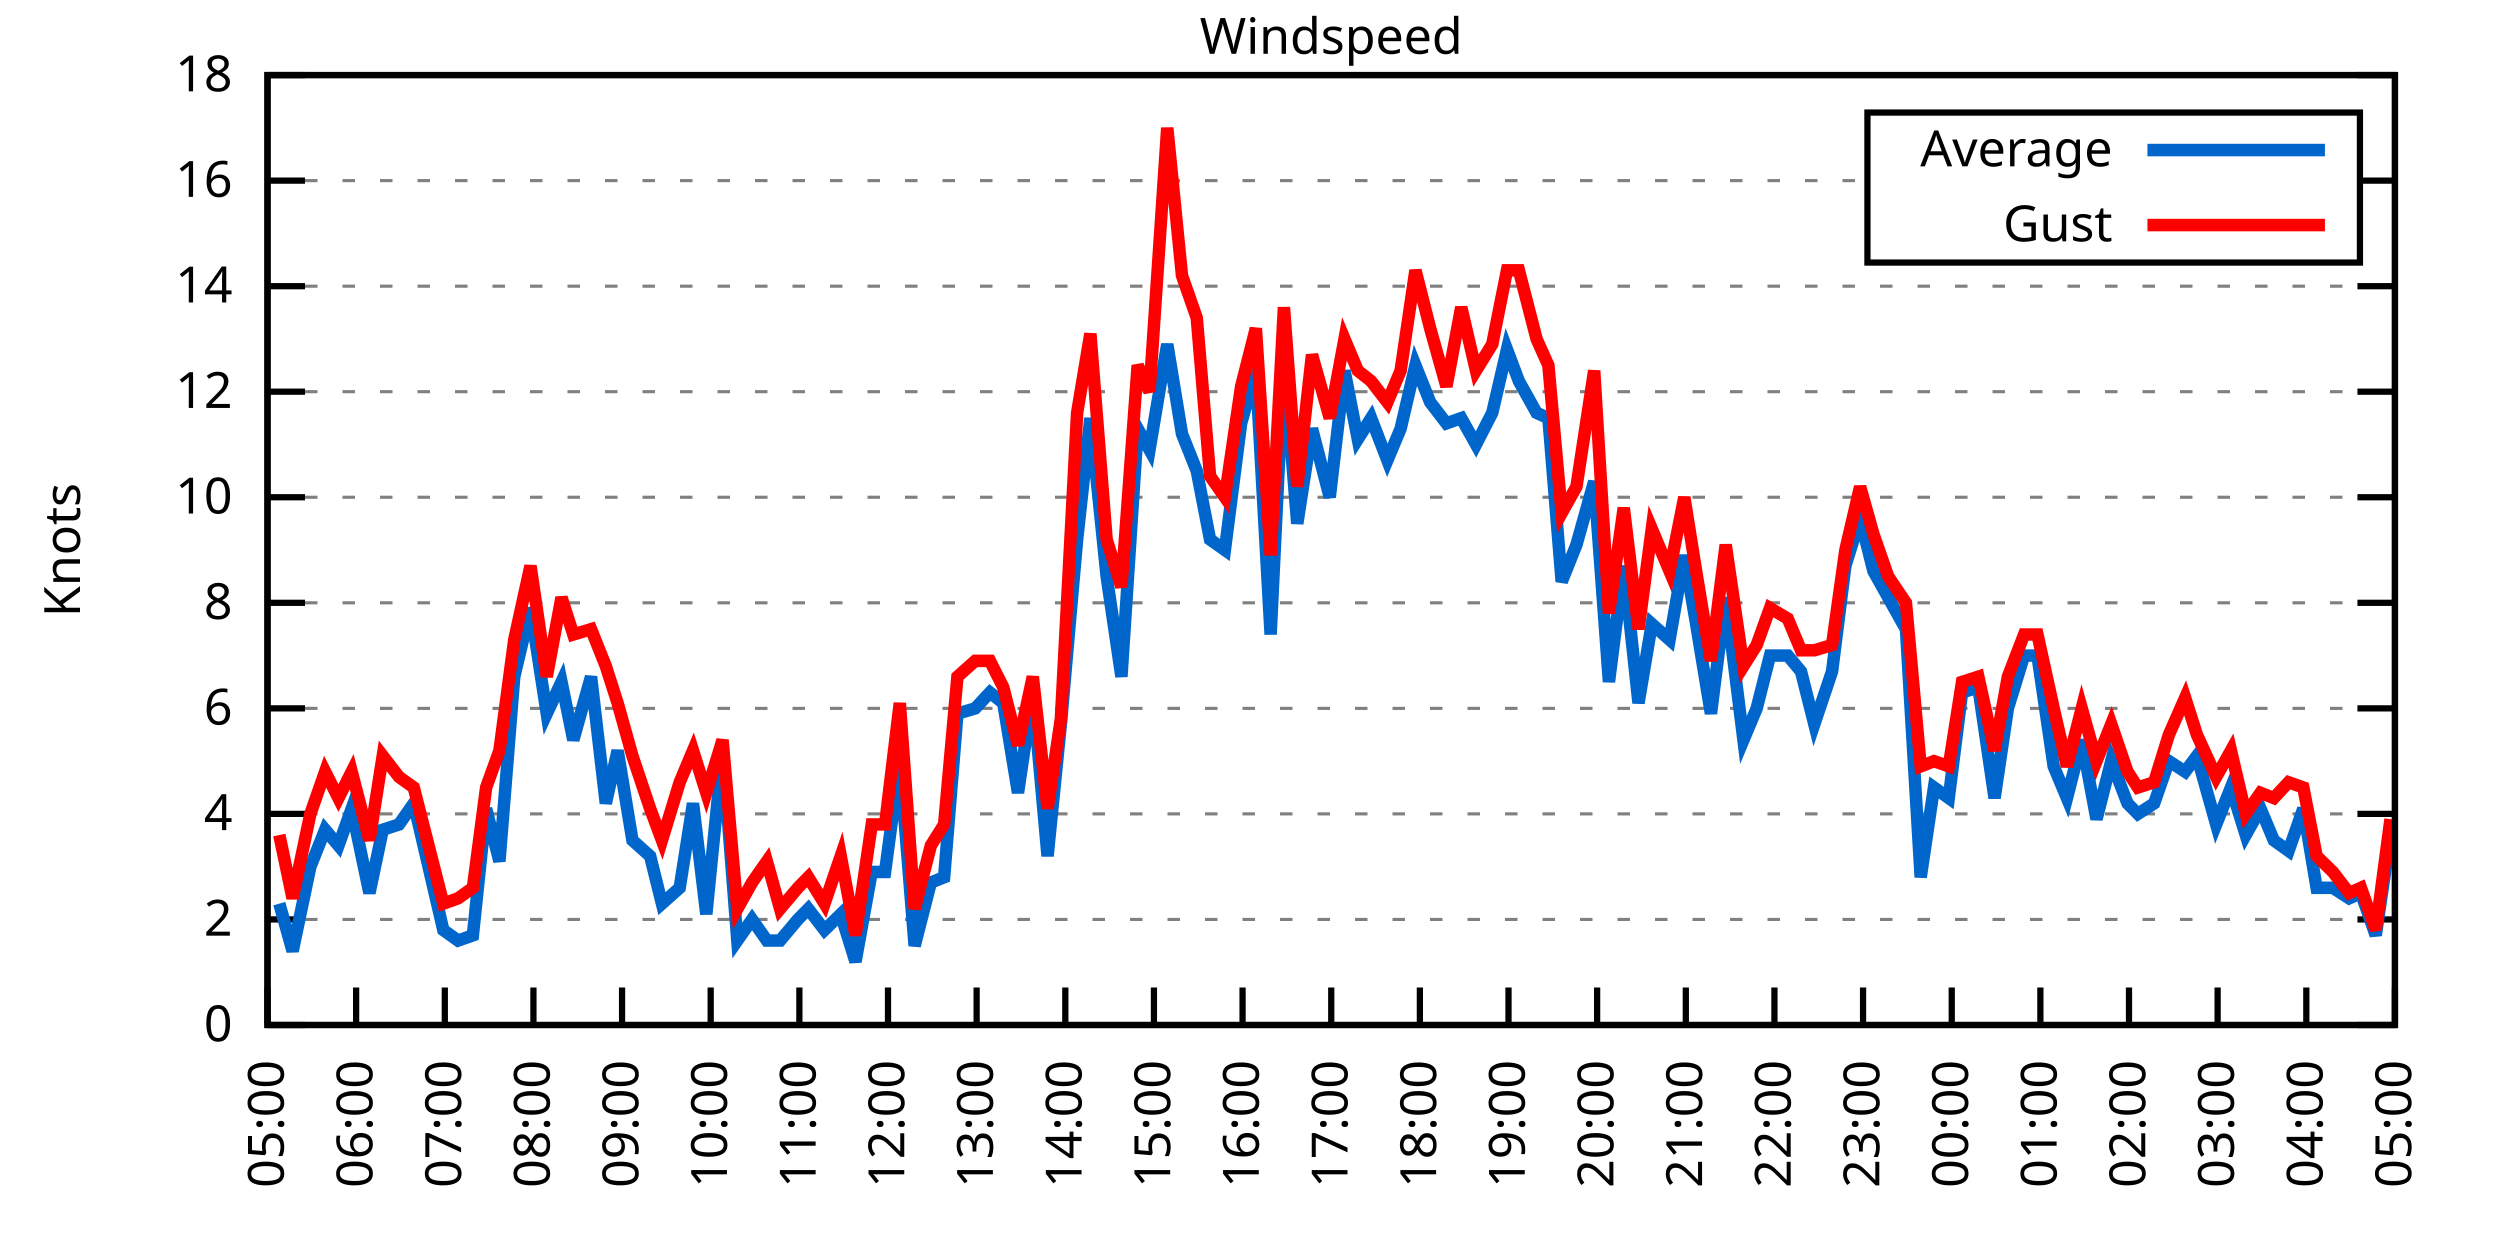
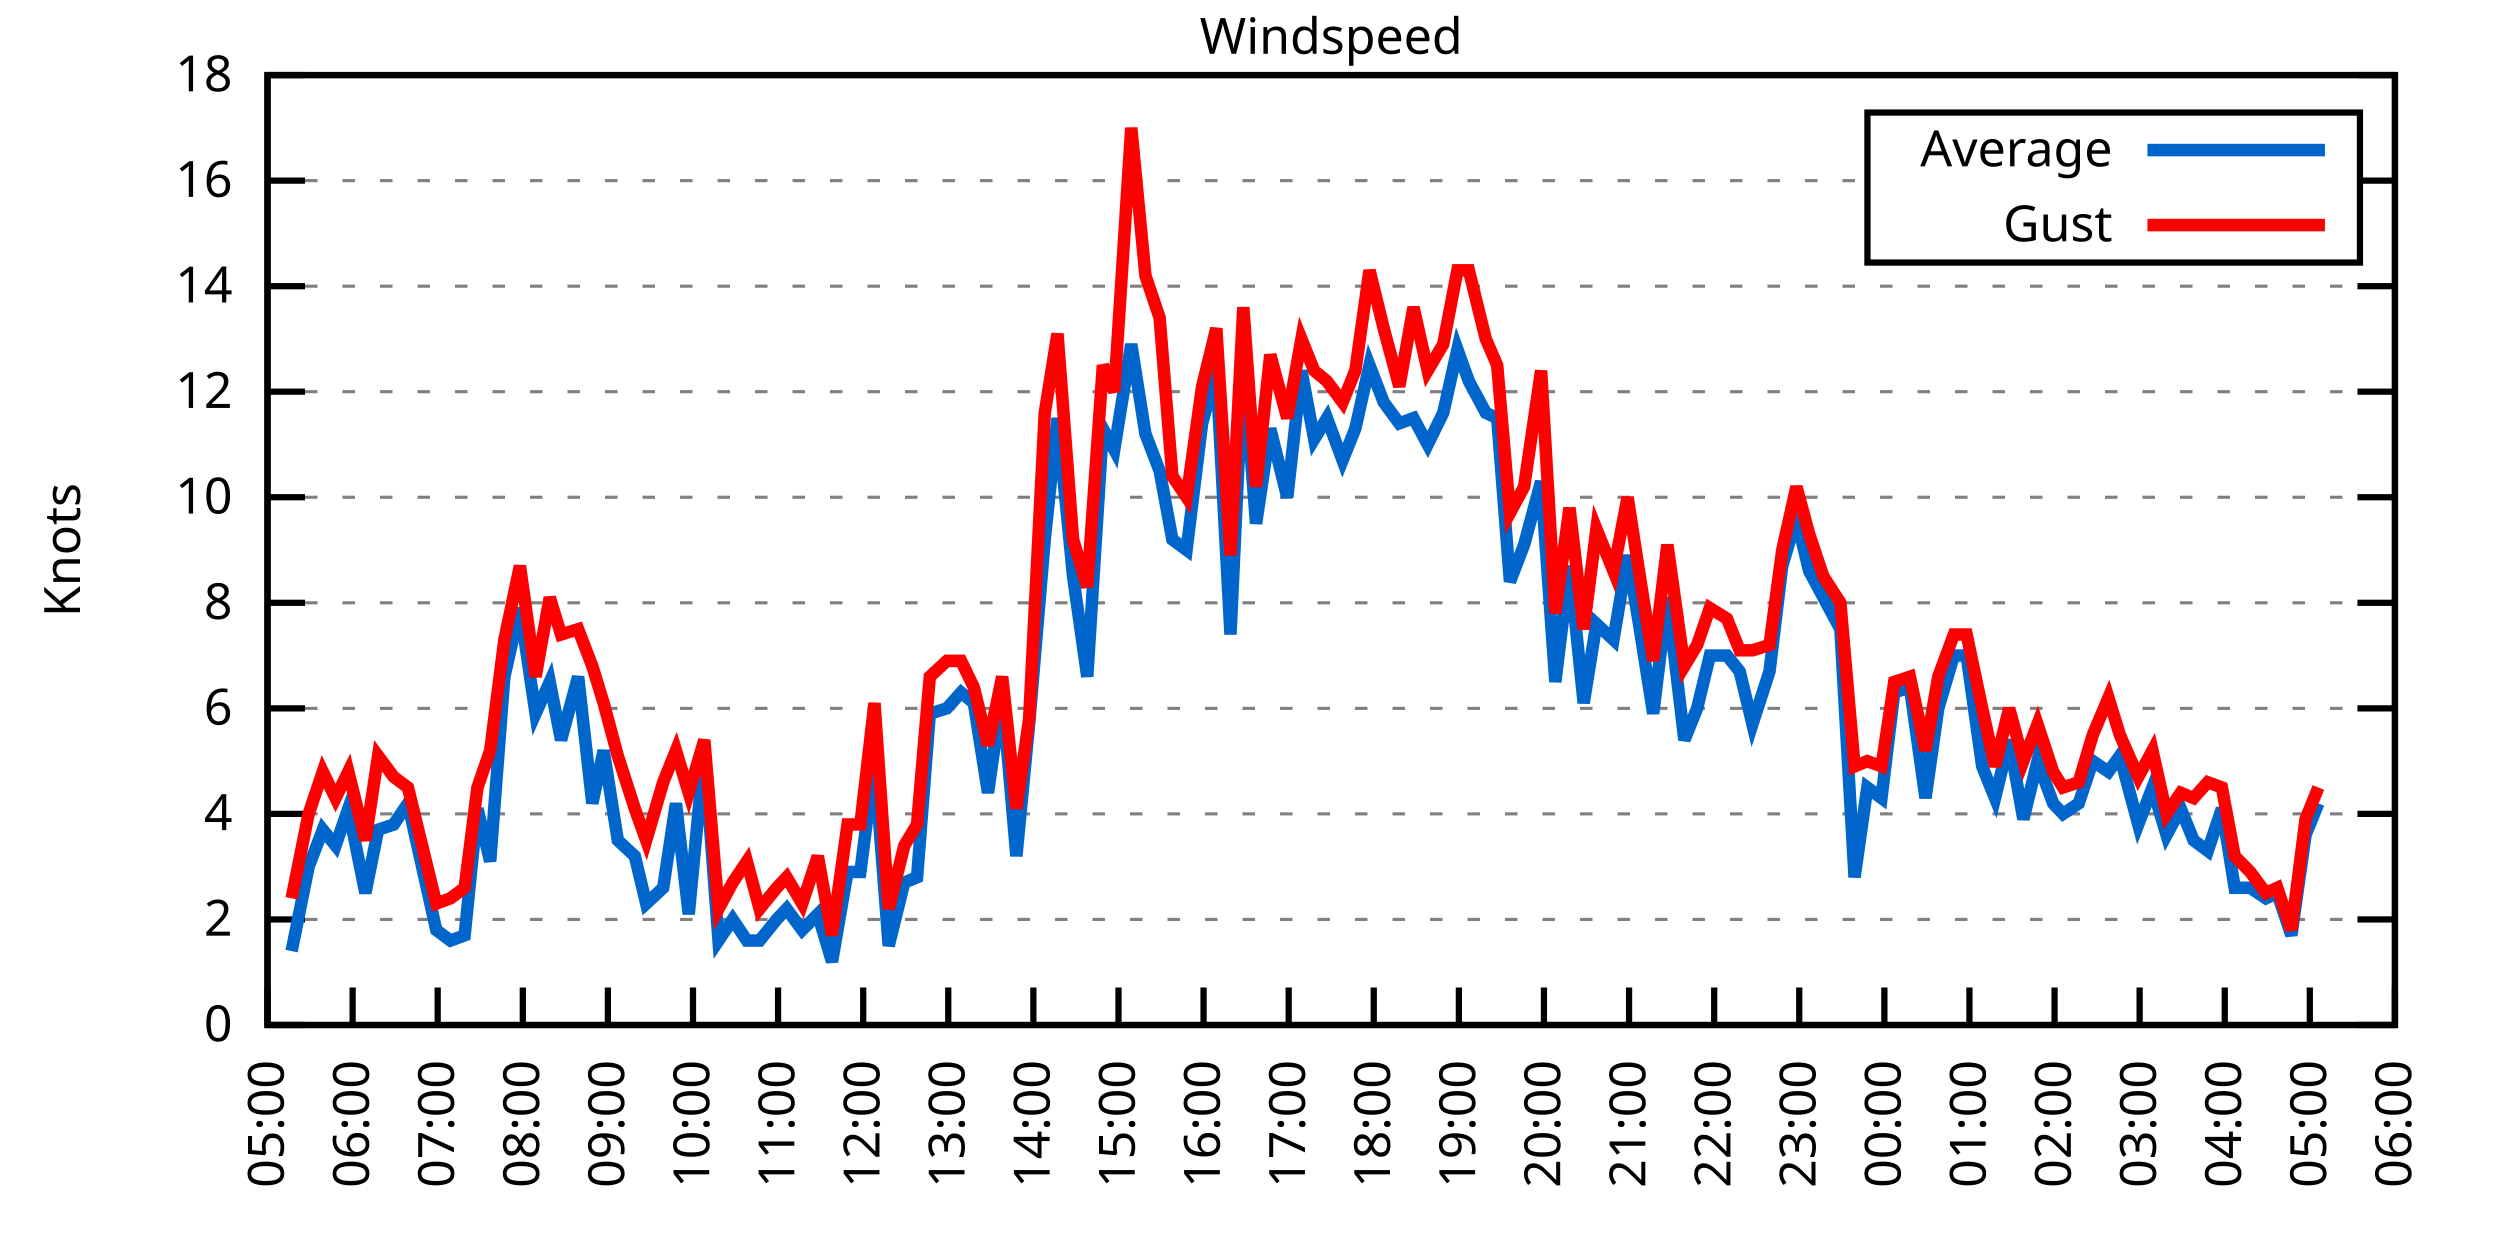
<svg xmlns="http://www.w3.org/2000/svg" xmlns:xlink="http://www.w3.org/1999/xlink" width="400" height="200" viewBox="0 0 400 200">
  <g id="gnuplot_canvas">
    <rect x="0" y="0" width="400" height="200" fill="none" />
    <defs>
      <circle id="gpDot" r="0.5" stroke-width="0.5" stroke="currentColor" />
      <path id="gpPt0" stroke-width="0.333" stroke="currentColor" d="M-1,0 h2 M0,-1 v2" />
      <path id="gpPt1" stroke-width="0.333" stroke="currentColor" d="M-1,-1 L1,1 M1,-1 L-1,1" />
      <path id="gpPt2" stroke-width="0.333" stroke="currentColor" d="M-1,0 L1,0 M0,-1 L0,1 M-1,-1 L1,1 M-1,1 L1,-1" />
      <rect id="gpPt3" stroke-width="0.333" stroke="currentColor" x="-1" y="-1" width="2" height="2" />
      <rect id="gpPt4" stroke-width="0.333" stroke="currentColor" fill="currentColor" x="-1" y="-1" width="2" height="2" />
      <circle id="gpPt5" stroke-width="0.333" stroke="currentColor" cx="0" cy="0" r="1" />
      <use xlink:href="#gpPt5" id="gpPt6" fill="currentColor" stroke="none" />
      <path id="gpPt7" stroke-width="0.333" stroke="currentColor" d="M0,-1.33 L-1.33,0.67 L1.33,0.67 z" />
      <use xlink:href="#gpPt7" id="gpPt8" fill="currentColor" stroke="none" />
      <use xlink:href="#gpPt7" id="gpPt9" stroke="currentColor" transform="rotate(180)" />
      <use xlink:href="#gpPt9" id="gpPt10" fill="currentColor" stroke="none" />
      <use xlink:href="#gpPt3" id="gpPt11" stroke="currentColor" transform="rotate(45)" />
      <use xlink:href="#gpPt11" id="gpPt12" fill="currentColor" stroke="none" />
      <path id="gpPt13" stroke-width="0.333" stroke="currentColor" d="M0,1.330 L1.265,0.411 L0.782,-1.067 L-0.782,-1.076 L-1.265,0.411 z" />
      <use xlink:href="#gpPt13" id="gpPt14" fill="currentColor" stroke="none" />
      <filter id="textbox" filterUnits="objectBoundingBox" x="0" y="0" height="1" width="1">
        <feFlood flood-color="white" flood-opacity="1" result="bgnd" />
        <feComposite in="SourceGraphic" in2="bgnd" operator="atop" />
      </filter>
      <filter id="greybox" filterUnits="objectBoundingBox" x="0" y="0" height="1" width="1">
        <feFlood flood-color="lightgrey" flood-opacity="1" result="grey" />
        <feComposite in="SourceGraphic" in2="grey" operator="atop" />
      </filter>
    </defs>
    <g fill="none" color="white" stroke="currentColor" stroke-width="1.00" stroke-linecap="butt" stroke-linejoin="miter">
</g>
    <g fill="none" color="black" stroke="currentColor" stroke-width="1.00" stroke-linecap="butt" stroke-linejoin="miter">
      <g stroke="none" shape-rendering="crispEdges">
        <polygon fill="rgb(255, 255, 255)" points="42.80,164.00 383.18,164.00 383.18,12.02 42.80,12.02 " />
      </g>
    </g>
    <g fill="none" color="black" stroke="currentColor" stroke-width="1.00" stroke-linecap="butt" stroke-linejoin="miter">
</g>
    <g fill="none" color="black" stroke="black" stroke-width="0.50" stroke-linecap="butt" stroke-linejoin="miter">
</g>
    <g fill="none" color="gray" stroke="currentColor" stroke-width="0.50" stroke-linecap="butt" stroke-linejoin="miter">
      <path stroke="gray" stroke-dasharray="2,4" class="gridline" d="M42.80,164.00 L383.19,164.00  " />
    </g>
    <g fill="none" color="gray" stroke="gray" stroke-width="1.00" stroke-linecap="butt" stroke-linejoin="miter">
</g>
    <g fill="none" color="black" stroke="currentColor" stroke-width="1.00" stroke-linecap="butt" stroke-linejoin="miter">
      <path stroke="black" d="M42.80,164.00 L48.80,164.00 M383.19,164.00 L377.19,164.00  " />
      <g transform="translate(37.20,166.60)" stroke="none" fill="black" font-family="Sans" font-size="8.00" text-anchor="end">
        <text>
          <tspan font-family="Sans"> 0</tspan>
        </text>
      </g>
    </g>
    <g fill="none" color="black" stroke="currentColor" stroke-width="1.00" stroke-linecap="butt" stroke-linejoin="miter">
</g>
    <g fill="none" color="black" stroke="black" stroke-width="0.50" stroke-linecap="butt" stroke-linejoin="miter">
</g>
    <g fill="none" color="gray" stroke="currentColor" stroke-width="0.50" stroke-linecap="butt" stroke-linejoin="miter">
      <path stroke="gray" stroke-dasharray="2,4" class="gridline" d="M42.80,147.11 L383.19,147.11  " />
    </g>
    <g fill="none" color="gray" stroke="gray" stroke-width="1.00" stroke-linecap="butt" stroke-linejoin="miter">
</g>
    <g fill="none" color="black" stroke="currentColor" stroke-width="1.00" stroke-linecap="butt" stroke-linejoin="miter">
      <path stroke="black" d="M42.80,147.11 L48.80,147.11 M383.19,147.11 L377.19,147.11  " />
      <g transform="translate(37.20,149.71)" stroke="none" fill="black" font-family="Sans" font-size="8.00" text-anchor="end">
        <text>
          <tspan font-family="Sans"> 2</tspan>
        </text>
      </g>
    </g>
    <g fill="none" color="black" stroke="currentColor" stroke-width="1.00" stroke-linecap="butt" stroke-linejoin="miter">
</g>
    <g fill="none" color="black" stroke="black" stroke-width="0.50" stroke-linecap="butt" stroke-linejoin="miter">
</g>
    <g fill="none" color="gray" stroke="currentColor" stroke-width="0.50" stroke-linecap="butt" stroke-linejoin="miter">
      <path stroke="gray" stroke-dasharray="2,4" class="gridline" d="M42.80,130.22 L383.19,130.22  " />
    </g>
    <g fill="none" color="gray" stroke="gray" stroke-width="1.00" stroke-linecap="butt" stroke-linejoin="miter">
</g>
    <g fill="none" color="black" stroke="currentColor" stroke-width="1.00" stroke-linecap="butt" stroke-linejoin="miter">
      <path stroke="black" d="M42.80,130.22 L48.80,130.22 M383.19,130.22 L377.19,130.22  " />
      <g transform="translate(37.20,132.82)" stroke="none" fill="black" font-family="Sans" font-size="8.00" text-anchor="end">
        <text>
          <tspan font-family="Sans"> 4</tspan>
        </text>
      </g>
    </g>
    <g fill="none" color="black" stroke="currentColor" stroke-width="1.00" stroke-linecap="butt" stroke-linejoin="miter">
</g>
    <g fill="none" color="black" stroke="black" stroke-width="0.50" stroke-linecap="butt" stroke-linejoin="miter">
</g>
    <g fill="none" color="gray" stroke="currentColor" stroke-width="0.50" stroke-linecap="butt" stroke-linejoin="miter">
      <path stroke="gray" stroke-dasharray="2,4" class="gridline" d="M42.80,113.34 L383.19,113.34  " />
    </g>
    <g fill="none" color="gray" stroke="gray" stroke-width="1.00" stroke-linecap="butt" stroke-linejoin="miter">
</g>
    <g fill="none" color="black" stroke="currentColor" stroke-width="1.00" stroke-linecap="butt" stroke-linejoin="miter">
      <path stroke="black" d="M42.80,113.34 L48.80,113.34 M383.19,113.34 L377.19,113.34  " />
      <g transform="translate(37.20,115.94)" stroke="none" fill="black" font-family="Sans" font-size="8.00" text-anchor="end">
        <text>
          <tspan font-family="Sans"> 6</tspan>
        </text>
      </g>
    </g>
    <g fill="none" color="black" stroke="currentColor" stroke-width="1.00" stroke-linecap="butt" stroke-linejoin="miter">
</g>
    <g fill="none" color="black" stroke="black" stroke-width="0.50" stroke-linecap="butt" stroke-linejoin="miter">
</g>
    <g fill="none" color="gray" stroke="currentColor" stroke-width="0.50" stroke-linecap="butt" stroke-linejoin="miter">
      <path stroke="gray" stroke-dasharray="2,4" class="gridline" d="M42.80,96.45 L383.19,96.45  " />
    </g>
    <g fill="none" color="gray" stroke="gray" stroke-width="1.00" stroke-linecap="butt" stroke-linejoin="miter">
</g>
    <g fill="none" color="black" stroke="currentColor" stroke-width="1.00" stroke-linecap="butt" stroke-linejoin="miter">
      <path stroke="black" d="M42.80,96.45 L48.80,96.45 M383.19,96.45 L377.19,96.45  " />
      <g transform="translate(37.20,99.05)" stroke="none" fill="black" font-family="Sans" font-size="8.00" text-anchor="end">
        <text>
          <tspan font-family="Sans"> 8</tspan>
        </text>
      </g>
    </g>
    <g fill="none" color="black" stroke="currentColor" stroke-width="1.00" stroke-linecap="butt" stroke-linejoin="miter">
</g>
    <g fill="none" color="black" stroke="black" stroke-width="0.50" stroke-linecap="butt" stroke-linejoin="miter">
</g>
    <g fill="none" color="gray" stroke="currentColor" stroke-width="0.50" stroke-linecap="butt" stroke-linejoin="miter">
      <path stroke="gray" stroke-dasharray="2,4" class="gridline" d="M42.80,79.56 L383.19,79.56  " />
    </g>
    <g fill="none" color="gray" stroke="gray" stroke-width="1.00" stroke-linecap="butt" stroke-linejoin="miter">
</g>
    <g fill="none" color="black" stroke="currentColor" stroke-width="1.00" stroke-linecap="butt" stroke-linejoin="miter">
      <path stroke="black" d="M42.80,79.56 L48.80,79.56 M383.19,79.56 L377.19,79.56  " />
      <g transform="translate(37.20,82.16)" stroke="none" fill="black" font-family="Sans" font-size="8.00" text-anchor="end">
        <text>
          <tspan font-family="Sans"> 10</tspan>
        </text>
      </g>
    </g>
    <g fill="none" color="black" stroke="currentColor" stroke-width="1.00" stroke-linecap="butt" stroke-linejoin="miter">
</g>
    <g fill="none" color="black" stroke="black" stroke-width="0.50" stroke-linecap="butt" stroke-linejoin="miter">
</g>
    <g fill="none" color="gray" stroke="currentColor" stroke-width="0.50" stroke-linecap="butt" stroke-linejoin="miter">
      <path stroke="gray" stroke-dasharray="2,4" class="gridline" d="M42.80,62.67 L383.19,62.67  " />
    </g>
    <g fill="none" color="gray" stroke="gray" stroke-width="1.00" stroke-linecap="butt" stroke-linejoin="miter">
</g>
    <g fill="none" color="black" stroke="currentColor" stroke-width="1.00" stroke-linecap="butt" stroke-linejoin="miter">
      <path stroke="black" d="M42.80,62.67 L48.80,62.67 M383.19,62.67 L377.19,62.67  " />
      <g transform="translate(37.20,65.27)" stroke="none" fill="black" font-family="Sans" font-size="8.00" text-anchor="end">
        <text>
          <tspan font-family="Sans"> 12</tspan>
        </text>
      </g>
    </g>
    <g fill="none" color="black" stroke="currentColor" stroke-width="1.00" stroke-linecap="butt" stroke-linejoin="miter">
</g>
    <g fill="none" color="black" stroke="black" stroke-width="0.50" stroke-linecap="butt" stroke-linejoin="miter">
</g>
    <g fill="none" color="gray" stroke="currentColor" stroke-width="0.50" stroke-linecap="butt" stroke-linejoin="miter">
      <path stroke="gray" stroke-dasharray="2,4" class="gridline" d="M42.80,45.79 L383.19,45.79  " />
    </g>
    <g fill="none" color="gray" stroke="gray" stroke-width="1.00" stroke-linecap="butt" stroke-linejoin="miter">
</g>
    <g fill="none" color="black" stroke="currentColor" stroke-width="1.00" stroke-linecap="butt" stroke-linejoin="miter">
      <path stroke="black" d="M42.80,45.79 L48.80,45.79 M383.19,45.79 L377.19,45.79  " />
      <g transform="translate(37.20,48.39)" stroke="none" fill="black" font-family="Sans" font-size="8.00" text-anchor="end">
        <text>
          <tspan font-family="Sans"> 14</tspan>
        </text>
      </g>
    </g>
    <g fill="none" color="black" stroke="currentColor" stroke-width="1.00" stroke-linecap="butt" stroke-linejoin="miter">
</g>
    <g fill="none" color="black" stroke="black" stroke-width="0.50" stroke-linecap="butt" stroke-linejoin="miter">
</g>
    <g fill="none" color="gray" stroke="currentColor" stroke-width="0.50" stroke-linecap="butt" stroke-linejoin="miter">
      <path stroke="gray" stroke-dasharray="2,4" class="gridline" d="M42.80,28.90 L298.79,28.90 M377.59,28.90 L383.19,28.90  " />
    </g>
    <g fill="none" color="gray" stroke="gray" stroke-width="1.00" stroke-linecap="butt" stroke-linejoin="miter">
</g>
    <g fill="none" color="black" stroke="currentColor" stroke-width="1.00" stroke-linecap="butt" stroke-linejoin="miter">
      <path stroke="black" d="M42.80,28.90 L48.80,28.90 M383.19,28.90 L377.19,28.90  " />
      <g transform="translate(37.20,31.50)" stroke="none" fill="black" font-family="Sans" font-size="8.00" text-anchor="end">
        <text>
          <tspan font-family="Sans"> 16</tspan>
        </text>
      </g>
    </g>
    <g fill="none" color="black" stroke="currentColor" stroke-width="1.00" stroke-linecap="butt" stroke-linejoin="miter">
</g>
    <g fill="none" color="black" stroke="black" stroke-width="0.50" stroke-linecap="butt" stroke-linejoin="miter">
</g>
    <g fill="none" color="gray" stroke="currentColor" stroke-width="0.50" stroke-linecap="butt" stroke-linejoin="miter">
      <path stroke="gray" stroke-dasharray="2,4" class="gridline" d="M42.80,12.01 L383.19,12.01  " />
    </g>
    <g fill="none" color="gray" stroke="gray" stroke-width="1.00" stroke-linecap="butt" stroke-linejoin="miter">
</g>
    <g fill="none" color="black" stroke="currentColor" stroke-width="1.00" stroke-linecap="butt" stroke-linejoin="miter">
      <path stroke="black" d="M42.80,12.01 L48.80,12.01 M383.19,12.01 L377.19,12.01  " />
      <g transform="translate(37.20,14.61)" stroke="none" fill="black" font-family="Sans" font-size="8.00" text-anchor="end">
        <text>
          <tspan font-family="Sans"> 18</tspan>
        </text>
      </g>
    </g>
    <g fill="none" color="black" stroke="currentColor" stroke-width="1.00" stroke-linecap="butt" stroke-linejoin="miter">
      <path stroke="black" d="M42.80,164.00 L42.80,158.00  " />
      <g transform="translate(45.40,169.60) rotate(270.00)" stroke="none" fill="black" font-family="Sans" font-size="8.00" text-anchor="end">
        <text>
          <tspan font-family="Sans">05:00</tspan>
        </text>
      </g>
    </g>
    <g fill="none" color="black" stroke="currentColor" stroke-width="1.00" stroke-linecap="butt" stroke-linejoin="miter">
-       <path stroke="black" d="M56.98,164.00 L56.98,158.00  " />
-       <g transform="translate(59.58,169.60) rotate(270.00)" stroke="none" fill="black" font-family="Sans" font-size="8.00" text-anchor="end">
+       <path stroke="black" d="M56.42,164.00 L56.42,158.00  " />
+       <g transform="translate(59.02,169.60) rotate(270.00)" stroke="none" fill="black" font-family="Sans" font-size="8.00" text-anchor="end">
        <text>
          <tspan font-family="Sans">06:00</tspan>
        </text>
      </g>
    </g>
    <g fill="none" color="black" stroke="currentColor" stroke-width="1.00" stroke-linecap="butt" stroke-linejoin="miter">
-       <path stroke="black" d="M71.17,164.00 L71.17,158.00  " />
-       <g transform="translate(73.77,169.60) rotate(270.00)" stroke="none" fill="black" font-family="Sans" font-size="8.00" text-anchor="end">
+       <path stroke="black" d="M70.03,164.00 L70.03,158.00  " />
+       <g transform="translate(72.63,169.60) rotate(270.00)" stroke="none" fill="black" font-family="Sans" font-size="8.00" text-anchor="end">
        <text>
          <tspan font-family="Sans">07:00</tspan>
        </text>
      </g>
    </g>
    <g fill="none" color="black" stroke="currentColor" stroke-width="1.00" stroke-linecap="butt" stroke-linejoin="miter">
-       <path stroke="black" d="M85.35,164.00 L85.35,158.00  " />
-       <g transform="translate(87.95,169.60) rotate(270.00)" stroke="none" fill="black" font-family="Sans" font-size="8.00" text-anchor="end">
+       <path stroke="black" d="M83.65,164.00 L83.65,158.00  " />
+       <g transform="translate(86.25,169.60) rotate(270.00)" stroke="none" fill="black" font-family="Sans" font-size="8.00" text-anchor="end">
        <text>
          <tspan font-family="Sans">08:00</tspan>
        </text>
      </g>
    </g>
    <g fill="none" color="black" stroke="currentColor" stroke-width="1.00" stroke-linecap="butt" stroke-linejoin="miter">
-       <path stroke="black" d="M99.53,164.00 L99.53,158.00  " />
-       <g transform="translate(102.13,169.60) rotate(270.00)" stroke="none" fill="black" font-family="Sans" font-size="8.00" text-anchor="end">
+       <path stroke="black" d="M97.26,164.00 L97.26,158.00  " />
+       <g transform="translate(99.86,169.60) rotate(270.00)" stroke="none" fill="black" font-family="Sans" font-size="8.00" text-anchor="end">
        <text>
          <tspan font-family="Sans">09:00</tspan>
        </text>
      </g>
    </g>
    <g fill="none" color="black" stroke="currentColor" stroke-width="1.00" stroke-linecap="butt" stroke-linejoin="miter">
-       <path stroke="black" d="M113.71,164.00 L113.71,158.00  " />
-       <g transform="translate(116.31,169.60) rotate(270.00)" stroke="none" fill="black" font-family="Sans" font-size="8.00" text-anchor="end">
+       <path stroke="black" d="M110.88,164.00 L110.88,158.00  " />
+       <g transform="translate(113.48,169.60) rotate(270.00)" stroke="none" fill="black" font-family="Sans" font-size="8.00" text-anchor="end">
        <text>
          <tspan font-family="Sans">10:00</tspan>
        </text>
      </g>
    </g>
    <g fill="none" color="black" stroke="currentColor" stroke-width="1.00" stroke-linecap="butt" stroke-linejoin="miter">
-       <path stroke="black" d="M127.90,164.00 L127.90,158.00  " />
-       <g transform="translate(130.50,169.60) rotate(270.00)" stroke="none" fill="black" font-family="Sans" font-size="8.00" text-anchor="end">
+       <path stroke="black" d="M124.49,164.00 L124.49,158.00  " />
+       <g transform="translate(127.09,169.60) rotate(270.00)" stroke="none" fill="black" font-family="Sans" font-size="8.00" text-anchor="end">
        <text>
          <tspan font-family="Sans">11:00</tspan>
        </text>
      </g>
    </g>
    <g fill="none" color="black" stroke="currentColor" stroke-width="1.00" stroke-linecap="butt" stroke-linejoin="miter">
-       <path stroke="black" d="M142.08,164.00 L142.08,158.00  " />
-       <g transform="translate(144.68,169.60) rotate(270.00)" stroke="none" fill="black" font-family="Sans" font-size="8.00" text-anchor="end">
+       <path stroke="black" d="M138.11,164.00 L138.11,158.00  " />
+       <g transform="translate(140.71,169.60) rotate(270.00)" stroke="none" fill="black" font-family="Sans" font-size="8.00" text-anchor="end">
        <text>
          <tspan font-family="Sans">12:00</tspan>
        </text>
      </g>
    </g>
    <g fill="none" color="black" stroke="currentColor" stroke-width="1.00" stroke-linecap="butt" stroke-linejoin="miter">
-       <path stroke="black" d="M156.26,164.00 L156.26,158.00  " />
-       <g transform="translate(158.86,169.60) rotate(270.00)" stroke="none" fill="black" font-family="Sans" font-size="8.00" text-anchor="end">
+       <path stroke="black" d="M151.72,164.00 L151.72,158.00  " />
+       <g transform="translate(154.32,169.60) rotate(270.00)" stroke="none" fill="black" font-family="Sans" font-size="8.00" text-anchor="end">
        <text>
          <tspan font-family="Sans">13:00</tspan>
        </text>
      </g>
    </g>
    <g fill="none" color="black" stroke="currentColor" stroke-width="1.00" stroke-linecap="butt" stroke-linejoin="miter">
-       <path stroke="black" d="M170.45,164.00 L170.45,158.00  " />
-       <g transform="translate(173.05,169.60) rotate(270.00)" stroke="none" fill="black" font-family="Sans" font-size="8.00" text-anchor="end">
+       <path stroke="black" d="M165.34,164.00 L165.34,158.00  " />
+       <g transform="translate(167.94,169.60) rotate(270.00)" stroke="none" fill="black" font-family="Sans" font-size="8.00" text-anchor="end">
        <text>
          <tspan font-family="Sans">14:00</tspan>
        </text>
      </g>
    </g>
    <g fill="none" color="black" stroke="currentColor" stroke-width="1.00" stroke-linecap="butt" stroke-linejoin="miter">
-       <path stroke="black" d="M184.63,164.00 L184.63,158.00  " />
-       <g transform="translate(187.23,169.60) rotate(270.00)" stroke="none" fill="black" font-family="Sans" font-size="8.00" text-anchor="end">
+       <path stroke="black" d="M178.96,164.00 L178.96,158.00  " />
+       <g transform="translate(181.56,169.60) rotate(270.00)" stroke="none" fill="black" font-family="Sans" font-size="8.00" text-anchor="end">
        <text>
          <tspan font-family="Sans">15:00</tspan>
        </text>
      </g>
    </g>
    <g fill="none" color="black" stroke="currentColor" stroke-width="1.00" stroke-linecap="butt" stroke-linejoin="miter">
-       <path stroke="black" d="M198.81,164.00 L198.81,158.00  " />
-       <g transform="translate(201.41,169.60) rotate(270.00)" stroke="none" fill="black" font-family="Sans" font-size="8.00" text-anchor="end">
+       <path stroke="black" d="M192.57,164.00 L192.57,158.00  " />
+       <g transform="translate(195.17,169.60) rotate(270.00)" stroke="none" fill="black" font-family="Sans" font-size="8.00" text-anchor="end">
        <text>
          <tspan font-family="Sans">16:00</tspan>
        </text>
      </g>
    </g>
    <g fill="none" color="black" stroke="currentColor" stroke-width="1.00" stroke-linecap="butt" stroke-linejoin="miter">
-       <path stroke="black" d="M213.00,164.00 L213.00,158.00  " />
-       <g transform="translate(215.60,169.60) rotate(270.00)" stroke="none" fill="black" font-family="Sans" font-size="8.00" text-anchor="end">
+       <path stroke="black" d="M206.19,164.00 L206.19,158.00  " />
+       <g transform="translate(208.79,169.60) rotate(270.00)" stroke="none" fill="black" font-family="Sans" font-size="8.00" text-anchor="end">
        <text>
          <tspan font-family="Sans">17:00</tspan>
        </text>
      </g>
    </g>
    <g fill="none" color="black" stroke="currentColor" stroke-width="1.00" stroke-linecap="butt" stroke-linejoin="miter">
-       <path stroke="black" d="M227.18,164.00 L227.18,158.00  " />
-       <g transform="translate(229.78,169.60) rotate(270.00)" stroke="none" fill="black" font-family="Sans" font-size="8.00" text-anchor="end">
+       <path stroke="black" d="M219.80,164.00 L219.80,158.00  " />
+       <g transform="translate(222.40,169.60) rotate(270.00)" stroke="none" fill="black" font-family="Sans" font-size="8.00" text-anchor="end">
        <text>
          <tspan font-family="Sans">18:00</tspan>
        </text>
      </g>
    </g>
    <g fill="none" color="black" stroke="currentColor" stroke-width="1.00" stroke-linecap="butt" stroke-linejoin="miter">
-       <path stroke="black" d="M241.36,164.00 L241.36,158.00  " />
-       <g transform="translate(243.96,169.60) rotate(270.00)" stroke="none" fill="black" font-family="Sans" font-size="8.00" text-anchor="end">
+       <path stroke="black" d="M233.42,164.00 L233.42,158.00  " />
+       <g transform="translate(236.02,169.60) rotate(270.00)" stroke="none" fill="black" font-family="Sans" font-size="8.00" text-anchor="end">
        <text>
          <tspan font-family="Sans">19:00</tspan>
        </text>
      </g>
    </g>
    <g fill="none" color="black" stroke="currentColor" stroke-width="1.00" stroke-linecap="butt" stroke-linejoin="miter">
-       <path stroke="black" d="M255.54,164.00 L255.54,158.00  " />
-       <g transform="translate(258.14,169.60) rotate(270.00)" stroke="none" fill="black" font-family="Sans" font-size="8.00" text-anchor="end">
+       <path stroke="black" d="M247.03,164.00 L247.03,158.00  " />
+       <g transform="translate(249.63,169.60) rotate(270.00)" stroke="none" fill="black" font-family="Sans" font-size="8.00" text-anchor="end">
        <text>
          <tspan font-family="Sans">20:00</tspan>
        </text>
      </g>
    </g>
    <g fill="none" color="black" stroke="currentColor" stroke-width="1.00" stroke-linecap="butt" stroke-linejoin="miter">
-       <path stroke="black" d="M269.73,164.00 L269.73,158.00  " />
-       <g transform="translate(272.33,169.60) rotate(270.00)" stroke="none" fill="black" font-family="Sans" font-size="8.00" text-anchor="end">
+       <path stroke="black" d="M260.65,164.00 L260.65,158.00  " />
+       <g transform="translate(263.25,169.60) rotate(270.00)" stroke="none" fill="black" font-family="Sans" font-size="8.00" text-anchor="end">
        <text>
          <tspan font-family="Sans">21:00</tspan>
        </text>
      </g>
    </g>
    <g fill="none" color="black" stroke="currentColor" stroke-width="1.00" stroke-linecap="butt" stroke-linejoin="miter">
-       <path stroke="black" d="M283.91,164.00 L283.91,158.00  " />
-       <g transform="translate(286.51,169.60) rotate(270.00)" stroke="none" fill="black" font-family="Sans" font-size="8.00" text-anchor="end">
+       <path stroke="black" d="M274.27,164.00 L274.27,158.00  " />
+       <g transform="translate(276.87,169.60) rotate(270.00)" stroke="none" fill="black" font-family="Sans" font-size="8.00" text-anchor="end">
        <text>
          <tspan font-family="Sans">22:00</tspan>
        </text>
      </g>
    </g>
    <g fill="none" color="black" stroke="currentColor" stroke-width="1.00" stroke-linecap="butt" stroke-linejoin="miter">
-       <path stroke="black" d="M298.09,164.00 L298.09,158.00  " />
-       <g transform="translate(300.69,169.60) rotate(270.00)" stroke="none" fill="black" font-family="Sans" font-size="8.00" text-anchor="end">
+       <path stroke="black" d="M287.88,164.00 L287.88,158.00  " />
+       <g transform="translate(290.48,169.60) rotate(270.00)" stroke="none" fill="black" font-family="Sans" font-size="8.00" text-anchor="end">
        <text>
          <tspan font-family="Sans">23:00</tspan>
        </text>
      </g>
    </g>
    <g fill="none" color="black" stroke="currentColor" stroke-width="1.00" stroke-linecap="butt" stroke-linejoin="miter">
-       <path stroke="black" d="M312.28,164.00 L312.28,158.00  " />
-       <g transform="translate(314.88,169.60) rotate(270.00)" stroke="none" fill="black" font-family="Sans" font-size="8.00" text-anchor="end">
+       <path stroke="black" d="M301.50,164.00 L301.50,158.00  " />
+       <g transform="translate(304.10,169.60) rotate(270.00)" stroke="none" fill="black" font-family="Sans" font-size="8.00" text-anchor="end">
        <text>
          <tspan font-family="Sans">00:00</tspan>
        </text>
      </g>
    </g>
    <g fill="none" color="black" stroke="currentColor" stroke-width="1.00" stroke-linecap="butt" stroke-linejoin="miter">
-       <path stroke="black" d="M326.46,164.00 L326.46,158.00  " />
-       <g transform="translate(329.06,169.60) rotate(270.00)" stroke="none" fill="black" font-family="Sans" font-size="8.00" text-anchor="end">
+       <path stroke="black" d="M315.11,164.00 L315.11,158.00  " />
+       <g transform="translate(317.71,169.60) rotate(270.00)" stroke="none" fill="black" font-family="Sans" font-size="8.00" text-anchor="end">
        <text>
          <tspan font-family="Sans">01:00</tspan>
        </text>
      </g>
    </g>
    <g fill="none" color="black" stroke="currentColor" stroke-width="1.00" stroke-linecap="butt" stroke-linejoin="miter">
-       <path stroke="black" d="M340.64,164.00 L340.64,158.00  " />
-       <g transform="translate(343.24,169.60) rotate(270.00)" stroke="none" fill="black" font-family="Sans" font-size="8.00" text-anchor="end">
+       <path stroke="black" d="M328.73,164.00 L328.73,158.00  " />
+       <g transform="translate(331.33,169.60) rotate(270.00)" stroke="none" fill="black" font-family="Sans" font-size="8.00" text-anchor="end">
        <text>
          <tspan font-family="Sans">02:00</tspan>
        </text>
      </g>
    </g>
    <g fill="none" color="black" stroke="currentColor" stroke-width="1.00" stroke-linecap="butt" stroke-linejoin="miter">
-       <path stroke="black" d="M354.82,164.00 L354.82,158.00  " />
-       <g transform="translate(357.42,169.60) rotate(270.00)" stroke="none" fill="black" font-family="Sans" font-size="8.00" text-anchor="end">
+       <path stroke="black" d="M342.34,164.00 L342.34,158.00  " />
+       <g transform="translate(344.94,169.60) rotate(270.00)" stroke="none" fill="black" font-family="Sans" font-size="8.00" text-anchor="end">
        <text>
          <tspan font-family="Sans">03:00</tspan>
        </text>
      </g>
    </g>
    <g fill="none" color="black" stroke="currentColor" stroke-width="1.00" stroke-linecap="butt" stroke-linejoin="miter">
-       <path stroke="black" d="M369.01,164.00 L369.01,158.00  " />
-       <g transform="translate(371.61,169.60) rotate(270.00)" stroke="none" fill="black" font-family="Sans" font-size="8.00" text-anchor="end">
+       <path stroke="black" d="M355.96,164.00 L355.96,158.00  " />
+       <g transform="translate(358.56,169.60) rotate(270.00)" stroke="none" fill="black" font-family="Sans" font-size="8.00" text-anchor="end">
        <text>
          <tspan font-family="Sans">04:00</tspan>
+         </text>
+       </g>
+     </g>
+     <g fill="none" color="black" stroke="currentColor" stroke-width="1.00" stroke-linecap="butt" stroke-linejoin="miter">
+       <path stroke="black" d="M369.57,164.00 L369.57,158.00  " />
+       <g transform="translate(372.17,169.60) rotate(270.00)" stroke="none" fill="black" font-family="Sans" font-size="8.00" text-anchor="end">
+         <text>
+           <tspan font-family="Sans">05:00</tspan>
        </text>
      </g>
    </g>
    <g fill="none" color="black" stroke="currentColor" stroke-width="1.00" stroke-linecap="butt" stroke-linejoin="miter">
      <path stroke="black" d="M383.19,164.00 L383.19,158.00  " />
      <g transform="translate(385.79,169.60) rotate(270.00)" stroke="none" fill="black" font-family="Sans" font-size="8.00" text-anchor="end">
        <text>
-           <tspan font-family="Sans">05:00</tspan>
+           <tspan font-family="Sans">06:00</tspan>
        </text>
      </g>
    </g>
    <g fill="none" color="black" stroke="currentColor" stroke-width="1.00" stroke-linecap="butt" stroke-linejoin="miter">
</g>
    <g fill="none" color="black" stroke="currentColor" stroke-width="1.00" stroke-linecap="butt" stroke-linejoin="miter">
      <path stroke="black" d="M42.80,12.01 L42.80,164.00 L383.19,164.00 L383.19,12.01 L42.80,12.01 Z  " />
    </g>
    <g fill="none" color="black" stroke="currentColor" stroke-width="1.00" stroke-linecap="butt" stroke-linejoin="miter">
</g>
    <g fill="none" color="black" stroke="currentColor" stroke-width="1.00" stroke-linecap="butt" stroke-linejoin="miter">
      <path stroke="black" d="M298.79,42.01 L298.79,18.01 L377.59,18.01 L377.59,42.01 L298.79,42.01 Z  " />
    </g>
    <g id="Windspeed_plot_1">
      <g fill="none" color="white" stroke="black" stroke-width="2.00" stroke-linecap="butt" stroke-linejoin="miter">
</g>
      <g fill="none" color="black" stroke="currentColor" stroke-width="2.00" stroke-linecap="butt" stroke-linejoin="miter">
        <g transform="translate(337.99,26.61)" stroke="none" fill="black" font-family="Sans" font-size="8.00" text-anchor="end">
          <text>
            <tspan font-family="Sans">Average</tspan>
          </text>
        </g>
      </g>
      <g fill="none" color="black" stroke="currentColor" stroke-width="2.00" stroke-linecap="butt" stroke-linejoin="miter">
-         <path stroke="rgb(  0, 102, 204)" d="M343.59,24.01 L371.99,24.01 M44.69,144.58 L46.82,152.18 L49.66,138.67 L52.02,132.76 L54.15,135.29 L56.27,129.38   L59.11,142.89 L61.24,132.76 L63.84,131.91 L66.20,128.54 L70.93,148.80 L73.29,150.49 L75.66,149.65 L77.78,129.38   L79.91,137.82 L82.28,108.27 L84.88,97.29 L87.48,114.18 L89.84,109.11 L91.73,118.40 L94.57,108.27 L96.93,128.54   L98.82,120.09 L101.19,134.45 L104.02,136.98 L105.91,144.58 L108.75,142.05 L110.88,128.54 L113.01,146.27 L115.61,120.09   L117.97,150.49 L120.33,147.11 L122.70,150.49 L124.82,150.49 L127.66,147.11 L129.32,145.42 L131.92,148.80 L134.52,146.27   L136.88,153.87 L139.48,139.51 L141.61,139.51 L143.97,121.78 L146.34,151.33 L148.94,141.20 L151.06,140.36 L153.19,114.18   L156.03,113.34 L158.39,110.80 L160.52,112.49 L162.88,126.85 L165.25,110.80 L167.61,136.98 L169.74,115.87 L172.34,86.32   L174.46,66.90 L177.06,92.23 L179.43,108.27 L182.03,68.58 L183.92,71.96 L186.76,55.07 L189.12,69.43 L191.48,75.34   L193.61,86.32 L195.98,88.00 L198.58,67.74 L200.94,59.30 L203.30,101.52 L205.43,57.61 L207.56,83.78 L209.92,68.58   L212.76,79.56 L215.12,59.30 L217.25,70.27 L219.38,66.90 L221.98,73.65 L224.10,68.58 L226.47,58.45 L228.83,64.36   L231.43,67.74 L233.80,66.90 L236.16,71.12 L238.76,66.05 L241.12,55.92 L243.02,60.98 L245.85,66.05 L247.74,66.90   L249.87,93.07 L252.23,87.16 L255.07,77.03 L257.43,109.11 L259.80,90.54 L262.16,112.49 L264.29,99.83 L267.13,102.36   L269.49,88.85 L271.38,99.83 L273.75,114.18 L276.11,95.60 L278.95,118.40 L281.07,113.34 L283.20,104.89 L286.04,104.89   L288.16,107.43 L290.29,115.87 L293.13,107.43 L295.26,90.54 L297.62,82.94 L299.75,91.38 L302.11,95.60 L304.95,100.67   L307.31,140.36 L309.44,126.00 L311.80,127.69 L313.93,110.80 L316.53,109.96 L319.13,127.69 L321.26,113.34 L323.86,104.89   L325.99,104.89 L328.59,122.62 L330.71,127.69 L333.08,118.40 L335.44,131.07 L337.80,121.78 L340.40,128.54 L342.06,130.22   L344.66,128.54 L347.02,121.78 L349.62,123.47 L351.51,120.94 L354.59,131.91 L356.95,126.00 L359.32,133.60 L361.68,129.38   L363.81,134.45 L366.17,136.14 L368.53,129.38 L370.66,142.05 L373.26,142.05 L375.86,143.73 L377.75,142.89 L380.12,149.65   L382.48,133.60  " />
+         <path stroke="rgb(  0, 102, 204)" d="M343.59,24.01 L371.99,24.01 M46.66,152.18 L49.38,138.67 L51.65,132.76 L53.69,135.29 L55.73,129.38 L58.46,142.89   L60.50,132.76 L63.00,131.91 L65.27,128.54 L69.80,148.80 L72.07,150.49 L74.34,149.65 L76.39,129.38 L78.43,137.82   L80.70,108.27 L83.19,97.29 L85.69,114.18 L87.96,109.11 L89.77,118.40 L92.50,108.27 L94.77,128.54 L96.58,120.09   L98.85,134.45 L101.57,136.98 L103.39,144.58 L106.11,142.05 L108.15,128.54 L110.20,146.27 L112.69,120.09 L114.96,150.49   L117.23,147.11 L119.50,150.49 L121.54,150.49 L124.27,147.11 L125.86,145.42 L128.35,148.80 L130.85,146.27 L133.12,153.87   L135.61,139.51 L137.66,139.51 L139.92,121.78 L142.19,151.33 L144.69,141.20 L146.73,140.36 L148.77,114.18 L151.50,113.34   L153.77,110.80 L155.81,112.49 L158.08,126.85 L160.35,110.80 L162.62,136.98 L164.66,115.87 L167.16,86.32 L169.20,66.90   L171.69,92.23 L173.96,108.27 L176.46,68.58 L178.28,71.96 L181.00,55.07 L183.27,69.43 L185.54,75.34 L187.58,86.32   L189.85,88.00 L192.34,67.74 L194.61,59.30 L196.88,101.52 L198.93,57.61 L200.97,83.78 L203.24,68.58 L205.96,79.56   L208.23,59.30 L210.27,70.27 L212.31,66.90 L214.81,73.65 L216.85,68.58 L219.12,58.45 L221.39,64.36 L223.89,67.74   L226.16,66.90 L228.43,71.12 L230.92,66.05 L233.19,55.92 L235.01,60.98 L237.73,66.05 L239.55,66.90 L241.59,93.07   L243.86,87.16 L246.58,77.03 L248.85,109.11 L251.12,90.54 L253.39,112.49 L255.43,99.83 L258.15,102.36 L260.42,88.85   L262.24,99.83 L264.51,114.18 L266.78,95.60 L269.50,118.40 L271.54,113.34 L273.58,104.89 L276.31,104.89 L278.35,107.43   L280.39,115.87 L283.12,107.43 L285.16,90.54 L287.43,82.94 L289.47,91.38 L291.74,95.60 L294.46,100.67 L296.73,140.36   L298.77,126.00 L301.04,127.69 L303.08,110.80 L305.58,109.96 L308.08,127.69 L310.12,113.34 L312.62,104.89 L314.66,104.89   L317.15,122.62 L319.20,127.69 L321.47,118.40 L323.74,131.07 L326.00,121.78 L328.50,128.54 L330.09,130.22 L332.59,128.54   L334.85,121.78 L337.35,123.47 L339.17,120.94 L342.12,131.91 L344.39,126.00 L346.65,133.60 L348.92,129.38 L350.97,134.45   L353.24,136.14 L355.50,129.38 L357.55,142.05 L360.04,142.05 L362.54,143.73 L364.36,142.89 L366.62,149.65 L368.89,133.60   L370.94,128.54  " />
      </g>
    </g>
    <g id="Windspeed_plot_2">
      <g fill="none" color="black" stroke="currentColor" stroke-width="2.00" stroke-linecap="butt" stroke-linejoin="miter">
        <g transform="translate(337.99,38.61)" stroke="none" fill="black" font-family="Sans" font-size="8.00" text-anchor="end">
          <text>
            <tspan font-family="Sans">Gust</tspan>
          </text>
        </g>
      </g>
      <g fill="none" color="black" stroke="currentColor" stroke-width="2.00" stroke-linecap="butt" stroke-linejoin="miter">
-         <path stroke="rgb(255,   0,   0)" d="M343.59,36.01 L371.99,36.01 M44.69,133.60 L46.82,143.73 L49.66,130.22 L52.02,123.47 L54.15,127.69 L56.27,123.47   L59.11,134.45 L61.24,120.94 L63.84,124.31 L66.20,126.00 L70.93,144.58 L73.29,143.73 L75.66,142.05 L77.78,126.00   L79.91,120.09 L82.28,102.36 L84.88,90.54 L87.48,108.27 L89.84,95.60 L91.73,101.52 L94.57,100.67 L96.93,106.58   L98.82,112.49 L101.19,120.94 L104.02,129.38 L105.91,134.45 L108.75,125.16 L110.88,120.09 L113.01,126.85 L115.61,118.40   L117.97,145.42 L120.33,141.20 L122.70,137.82 L124.82,145.42 L127.66,142.05 L129.32,140.36 L131.92,144.58 L134.52,136.98   L136.88,149.65 L139.48,131.91 L141.61,131.91 L143.97,112.49 L146.34,145.42 L148.94,135.29 L151.06,131.91 L153.19,108.27   L156.03,105.74 L158.39,105.74 L160.52,109.96 L162.88,119.25 L165.25,108.27 L167.61,129.38 L169.74,115.03 L172.34,66.05   L174.46,53.39 L177.06,86.32 L179.43,93.92 L182.03,58.45 L183.92,62.67 L186.76,20.45 L189.12,44.10 L191.48,50.85   L193.61,76.18 L195.98,79.56 L198.58,61.83 L200.94,52.54 L203.30,88.85 L205.43,49.16 L207.56,77.87 L209.92,56.76   L212.76,66.90 L215.12,54.23 L217.25,59.30 L219.38,60.98 L221.98,64.36 L224.10,59.30 L226.47,43.25 L228.83,52.54   L231.43,61.83 L233.80,49.16 L236.16,59.30 L238.76,55.07 L241.12,43.25 L243.02,43.25 L245.85,54.23 L247.74,58.45   L249.87,82.09 L252.23,77.87 L255.07,59.30 L257.43,98.14 L259.80,81.25 L262.16,100.67 L264.29,84.63 L267.13,91.38   L269.49,79.56 L271.38,91.38 L273.75,105.74 L276.11,87.16 L278.95,106.58 L281.07,103.20 L283.20,97.29 L286.04,98.98   L288.16,104.05 L290.29,104.05 L293.13,103.20 L295.26,88.00 L297.62,77.87 L299.75,85.47 L302.11,92.23 L304.95,96.45   L307.31,122.62 L309.44,121.78 L311.80,122.62 L313.93,109.11 L316.53,108.27 L319.13,120.09 L321.26,108.27 L323.86,101.52   L325.99,101.52 L328.59,113.34 L330.71,122.62 L333.08,113.34 L335.44,121.78 L337.80,115.87 L340.40,123.47 L342.06,126.00   L344.66,125.16 L347.02,117.56 L349.62,111.65 L351.51,117.56 L354.59,124.31 L356.95,120.09 L359.32,130.22 L361.68,126.85   L363.81,127.69 L366.17,125.16 L368.53,126.00 L370.66,136.98 L373.26,139.51 L375.86,142.89 L377.75,142.05 L380.12,148.80   L382.48,131.07  " />
+         <path stroke="rgb(255,   0,   0)" d="M343.59,36.01 L371.99,36.01 M46.66,143.73 L49.38,130.22 L51.65,123.47 L53.69,127.69 L55.73,123.47 L58.46,134.45   L60.50,120.94 L63.00,124.31 L65.27,126.00 L69.80,144.58 L72.07,143.73 L74.34,142.05 L76.39,126.00 L78.43,120.09   L80.70,102.36 L83.19,90.54 L85.69,108.27 L87.96,95.60 L89.77,101.52 L92.50,100.67 L94.77,106.58 L96.58,112.49   L98.85,120.94 L101.57,129.38 L103.39,134.45 L106.11,125.16 L108.15,120.09 L110.20,126.85 L112.69,118.40 L114.96,145.42   L117.23,141.20 L119.50,137.82 L121.54,145.42 L124.27,142.05 L125.86,140.36 L128.35,144.58 L130.85,136.98 L133.12,149.65   L135.61,131.91 L137.66,131.91 L139.92,112.49 L142.19,145.42 L144.69,135.29 L146.73,131.91 L148.77,108.27 L151.50,105.74   L153.77,105.74 L155.81,109.96 L158.08,119.25 L160.35,108.27 L162.62,129.38 L164.66,115.03 L167.16,66.05 L169.20,53.39   L171.69,86.32 L173.96,93.92 L176.46,58.45 L178.28,62.67 L181.00,20.45 L183.27,44.10 L185.54,50.85 L187.58,76.18   L189.85,79.56 L192.34,61.83 L194.61,52.54 L196.88,88.85 L198.93,49.16 L200.97,77.87 L203.24,56.76 L205.96,66.90   L208.23,54.23 L210.27,59.30 L212.31,60.98 L214.81,64.36 L216.85,59.30 L219.12,43.25 L221.39,52.54 L223.89,61.83   L226.16,49.16 L228.43,59.30 L230.92,55.07 L233.19,43.25 L235.01,43.25 L237.73,54.23 L239.55,58.45 L241.59,82.09   L243.86,77.87 L246.58,59.30 L248.85,98.14 L251.12,81.25 L253.39,100.67 L255.43,84.63 L258.15,91.38 L260.42,79.56   L262.24,91.38 L264.51,105.74 L266.78,87.16 L269.50,106.58 L271.54,103.20 L273.58,97.29 L276.31,98.98 L278.35,104.05   L280.39,104.05 L283.12,103.20 L285.16,88.00 L287.43,77.87 L289.47,85.47 L291.74,92.23 L294.46,96.45 L296.73,122.62   L298.77,121.78 L301.04,122.62 L303.08,109.11 L305.58,108.27 L308.08,120.09 L310.12,108.27 L312.62,101.52 L314.66,101.52   L317.15,113.34 L319.20,122.62 L321.47,113.34 L323.74,121.78 L326.00,115.87 L328.50,123.47 L330.09,126.00 L332.59,125.16   L334.85,117.56 L337.35,111.65 L339.17,117.56 L342.12,124.31 L344.39,120.09 L346.65,130.22 L348.92,126.85 L350.97,127.69   L353.24,125.16 L355.50,126.00 L357.55,136.98 L360.04,139.51 L362.54,142.89 L364.36,142.05 L366.62,148.80 L368.89,131.07   L370.94,126.00  " />
      </g>
    </g>
    <g fill="none" color="black" stroke="currentColor" stroke-width="2.00" stroke-linecap="butt" stroke-linejoin="miter">
</g>
    <g fill="none" color="black" stroke="black" stroke-width="1.00" stroke-linecap="butt" stroke-linejoin="miter">
</g>
    <g fill="none" color="black" stroke="currentColor" stroke-width="1.00" stroke-linecap="butt" stroke-linejoin="miter">
      <path stroke="black" d="M42.80,12.01 L42.80,164.00 L383.19,164.00 L383.19,12.01 L42.80,12.01 Z  " />
      <g transform="translate(12.80,88.01) rotate(270.00)" stroke="none" fill="black" font-family="Sans" font-size="8.00" text-anchor="middle">
        <text>
          <tspan font-family="Sans">Knots</tspan>
        </text>
      </g>
    </g>
    <g fill="none" color="black" stroke="currentColor" stroke-width="1.00" stroke-linecap="butt" stroke-linejoin="miter">
</g>
    <g fill="none" color="black" stroke="currentColor" stroke-width="1.00" stroke-linecap="butt" stroke-linejoin="miter">
      <g transform="translate(212.99,8.61)" stroke="none" fill="black" font-family="Sans" font-size="8.00" text-anchor="middle">
        <text>
          <tspan font-family="Sans">Windspeed</tspan>
        </text>
      </g>
    </g>
    <g fill="none" color="black" stroke="currentColor" stroke-width="1.00" stroke-linecap="butt" stroke-linejoin="miter">
</g>
  </g>
</svg>
